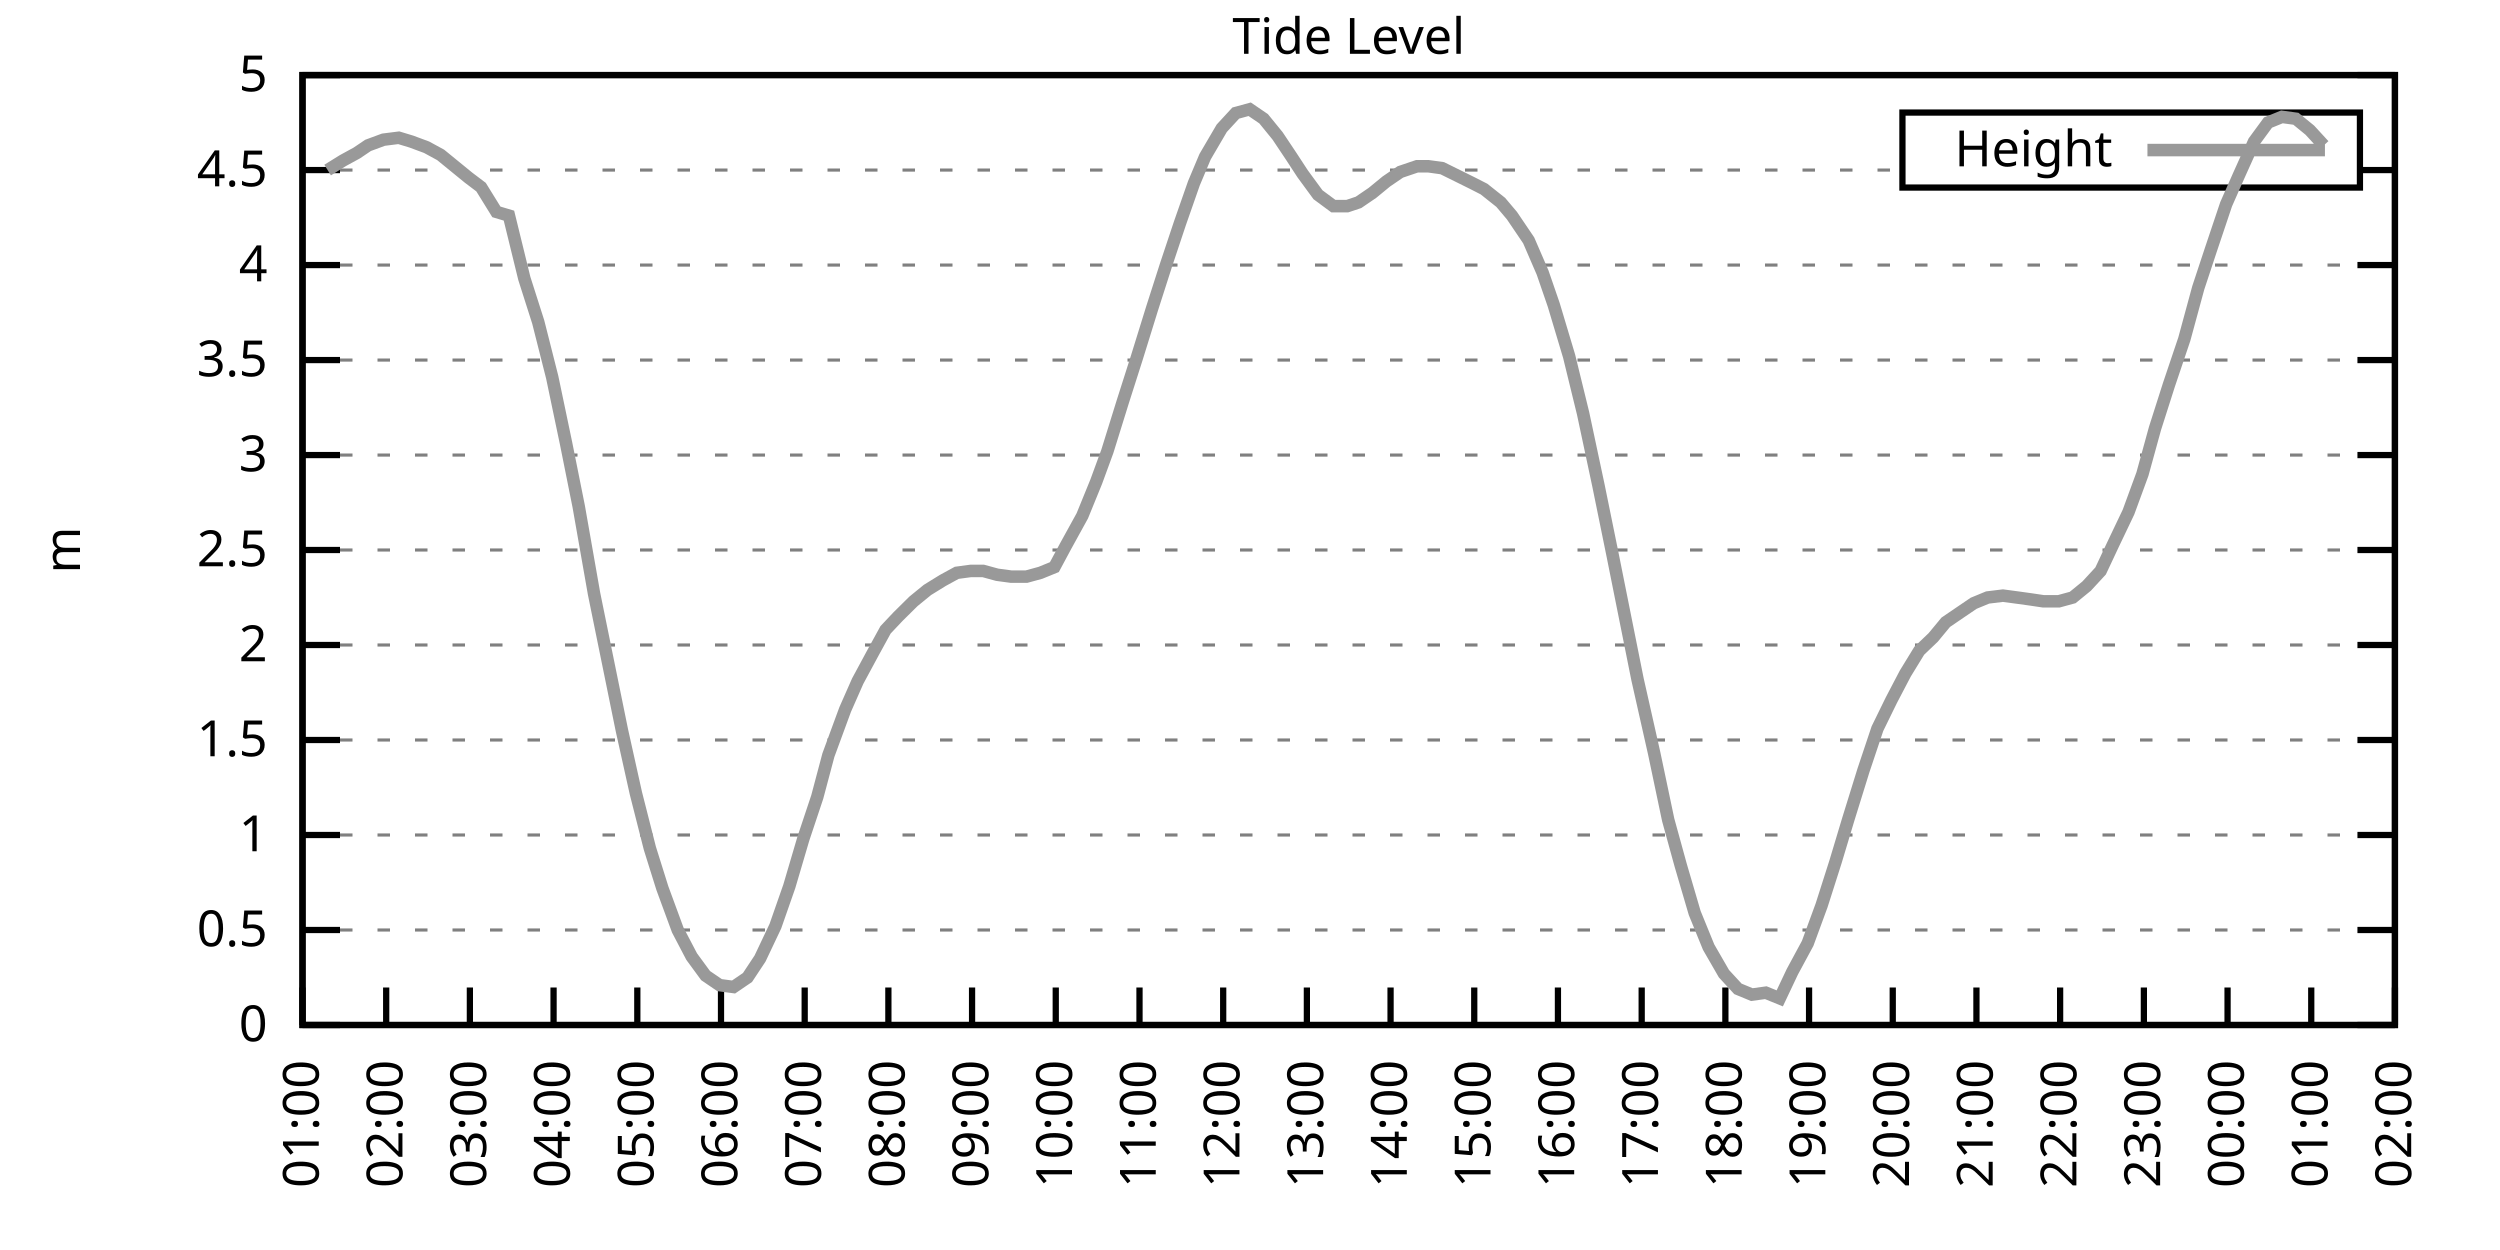
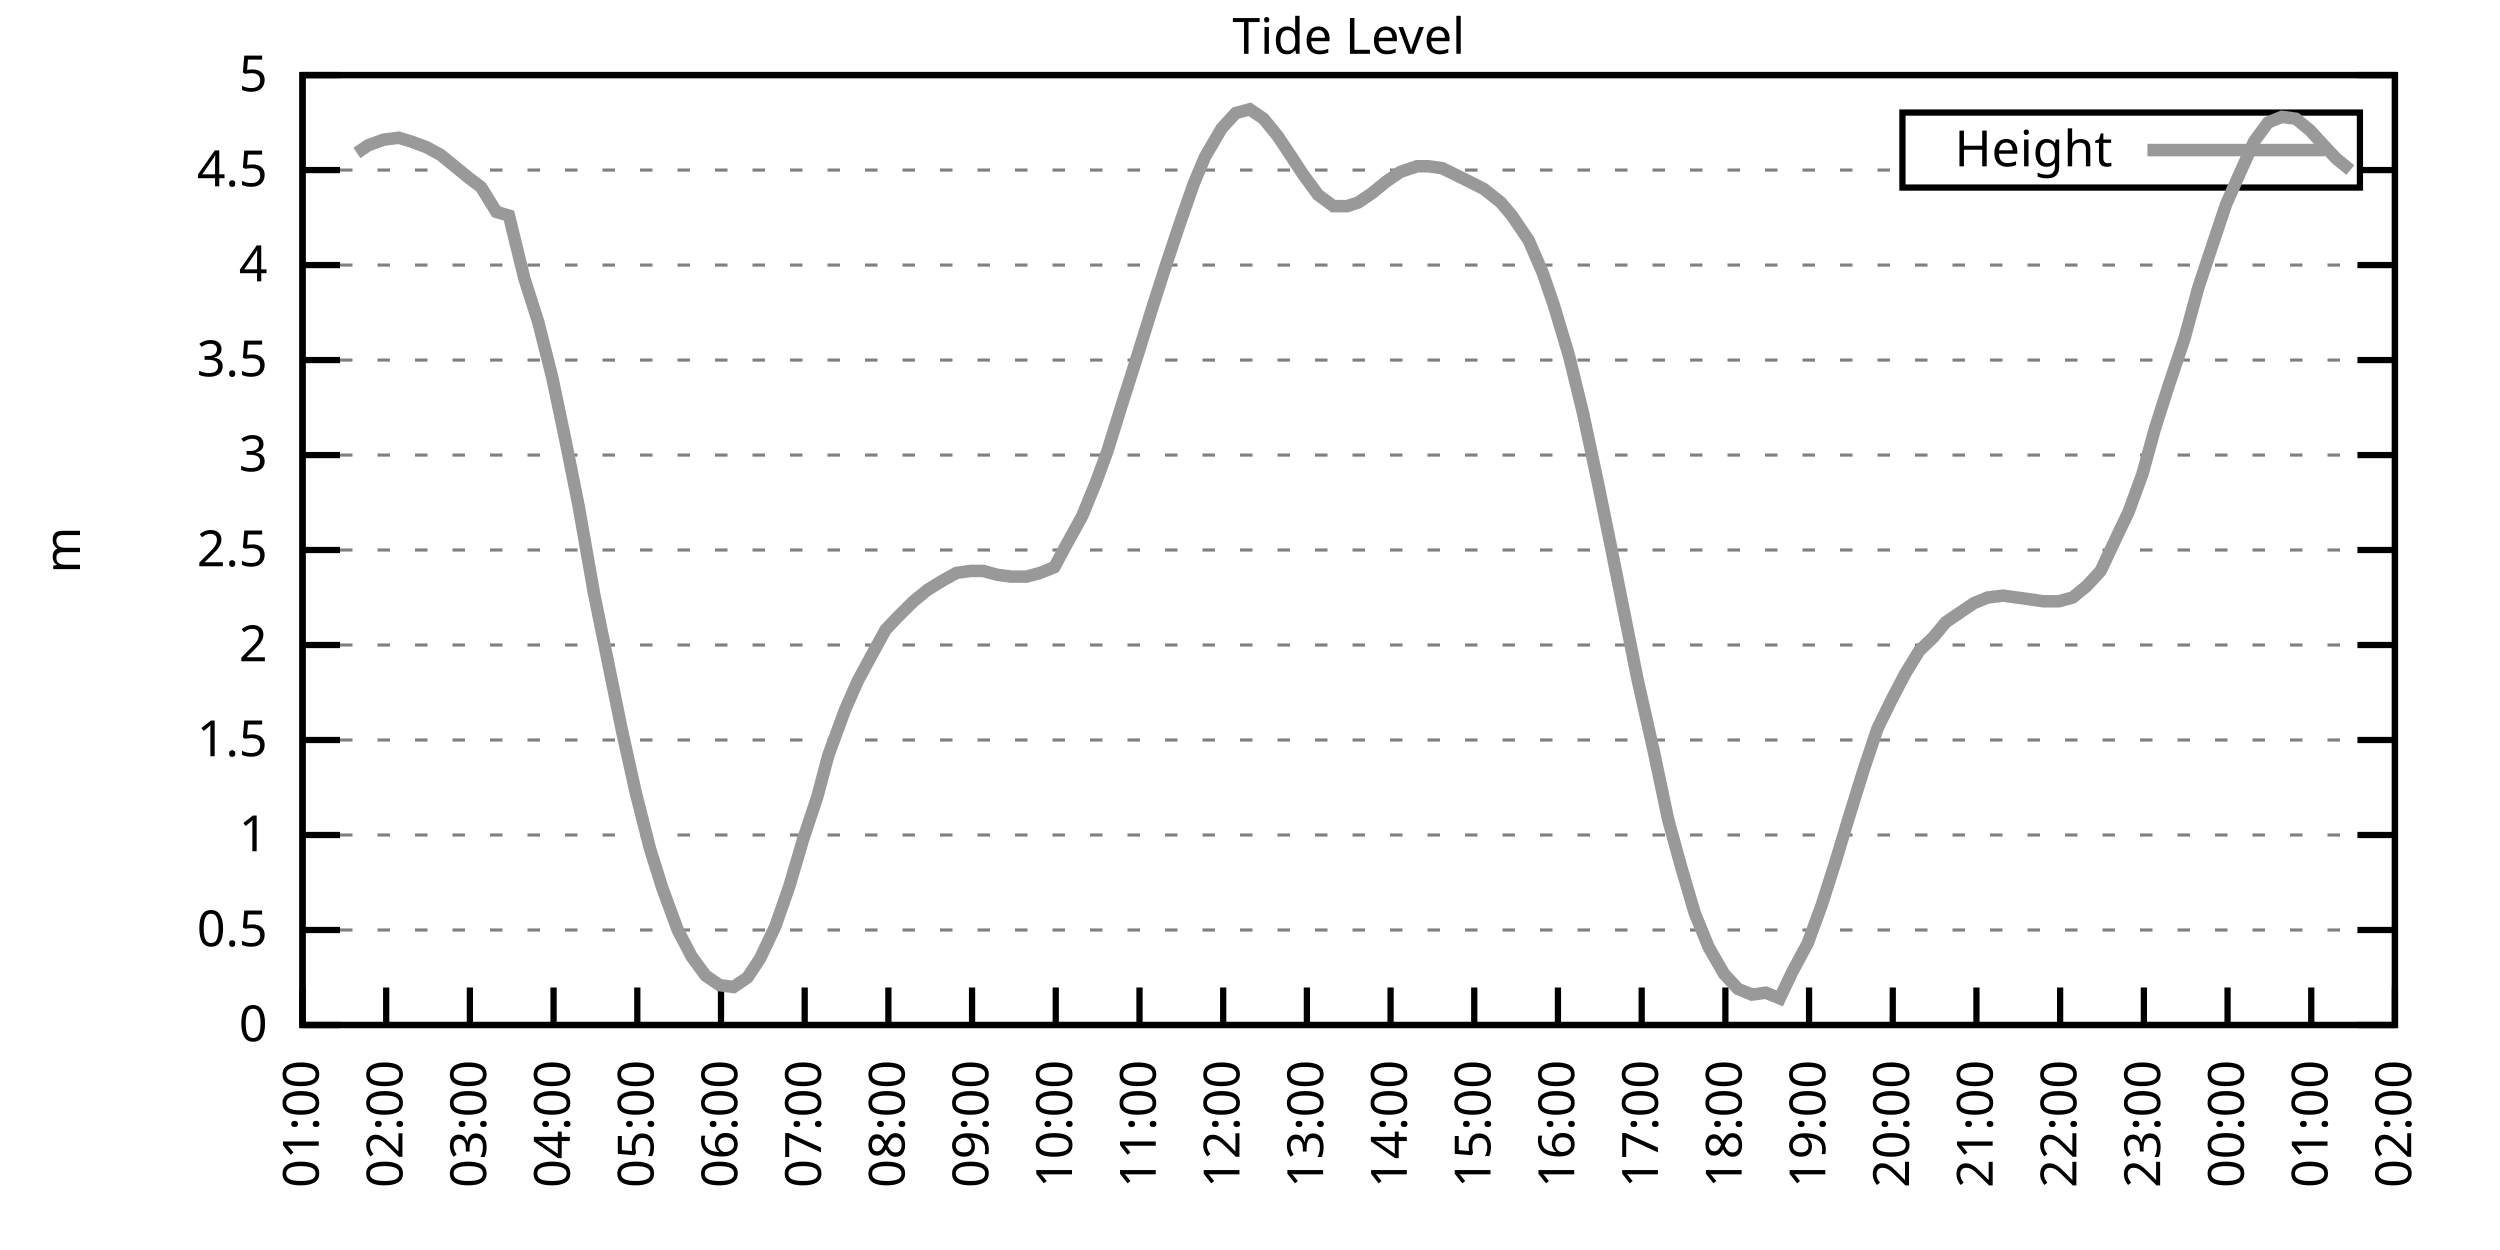
<svg xmlns="http://www.w3.org/2000/svg" xmlns:xlink="http://www.w3.org/1999/xlink" width="400" height="200" viewBox="0 0 400 200">
  <g id="gnuplot_canvas">
    <rect x="0" y="0" width="400" height="200" fill="none" />
    <defs>
      <circle id="gpDot" r="0.5" stroke-width="0.5" stroke="currentColor" />
      <path id="gpPt0" stroke-width="0.333" stroke="currentColor" d="M-1,0 h2 M0,-1 v2" />
      <path id="gpPt1" stroke-width="0.333" stroke="currentColor" d="M-1,-1 L1,1 M1,-1 L-1,1" />
      <path id="gpPt2" stroke-width="0.333" stroke="currentColor" d="M-1,0 L1,0 M0,-1 L0,1 M-1,-1 L1,1 M-1,1 L1,-1" />
      <rect id="gpPt3" stroke-width="0.333" stroke="currentColor" x="-1" y="-1" width="2" height="2" />
      <rect id="gpPt4" stroke-width="0.333" stroke="currentColor" fill="currentColor" x="-1" y="-1" width="2" height="2" />
      <circle id="gpPt5" stroke-width="0.333" stroke="currentColor" cx="0" cy="0" r="1" />
      <use xlink:href="#gpPt5" id="gpPt6" fill="currentColor" stroke="none" />
      <path id="gpPt7" stroke-width="0.333" stroke="currentColor" d="M0,-1.33 L-1.33,0.67 L1.33,0.67 z" />
      <use xlink:href="#gpPt7" id="gpPt8" fill="currentColor" stroke="none" />
      <use xlink:href="#gpPt7" id="gpPt9" stroke="currentColor" transform="rotate(180)" />
      <use xlink:href="#gpPt9" id="gpPt10" fill="currentColor" stroke="none" />
      <use xlink:href="#gpPt3" id="gpPt11" stroke="currentColor" transform="rotate(45)" />
      <use xlink:href="#gpPt11" id="gpPt12" fill="currentColor" stroke="none" />
      <path id="gpPt13" stroke-width="0.333" stroke="currentColor" d="M0,1.330 L1.265,0.411 L0.782,-1.067 L-0.782,-1.076 L-1.265,0.411 z" />
      <use xlink:href="#gpPt13" id="gpPt14" fill="currentColor" stroke="none" />
      <filter id="textbox" filterUnits="objectBoundingBox" x="0" y="0" height="1" width="1">
        <feFlood flood-color="white" flood-opacity="1" result="bgnd" />
        <feComposite in="SourceGraphic" in2="bgnd" operator="atop" />
      </filter>
      <filter id="greybox" filterUnits="objectBoundingBox" x="0" y="0" height="1" width="1">
        <feFlood flood-color="lightgrey" flood-opacity="1" result="grey" />
        <feComposite in="SourceGraphic" in2="grey" operator="atop" />
      </filter>
    </defs>
    <g fill="none" color="white" stroke="currentColor" stroke-width="1.00" stroke-linecap="butt" stroke-linejoin="miter">
</g>
    <g fill="none" color="black" stroke="currentColor" stroke-width="1.00" stroke-linecap="butt" stroke-linejoin="miter">
      <g stroke="none" shape-rendering="crispEdges">
        <polygon fill="rgb(255, 255, 255)" points="48.40,164.00 383.18,164.00 383.18,12.02 48.40,12.02 " />
      </g>
    </g>
    <g fill="none" color="black" stroke="currentColor" stroke-width="1.00" stroke-linecap="butt" stroke-linejoin="miter">
</g>
    <g fill="none" color="black" stroke="black" stroke-width="0.50" stroke-linecap="butt" stroke-linejoin="miter">
</g>
    <g fill="none" color="gray" stroke="currentColor" stroke-width="0.50" stroke-linecap="butt" stroke-linejoin="miter">
      <path stroke="gray" stroke-dasharray="2,4" class="gridline" d="M48.40,164.00 L383.19,164.00  " />
    </g>
    <g fill="none" color="gray" stroke="gray" stroke-width="1.00" stroke-linecap="butt" stroke-linejoin="miter">
</g>
    <g fill="none" color="black" stroke="currentColor" stroke-width="1.00" stroke-linecap="butt" stroke-linejoin="miter">
      <path stroke="black" d="M48.40,164.00 L54.40,164.00 M383.19,164.00 L377.19,164.00  " />
      <g transform="translate(42.80,166.60)" stroke="none" fill="black" font-family="Sans" font-size="8.00" text-anchor="end">
        <text>
          <tspan font-family="Sans"> 0</tspan>
        </text>
      </g>
    </g>
    <g fill="none" color="black" stroke="currentColor" stroke-width="1.00" stroke-linecap="butt" stroke-linejoin="miter">
</g>
    <g fill="none" color="black" stroke="black" stroke-width="0.50" stroke-linecap="butt" stroke-linejoin="miter">
</g>
    <g fill="none" color="gray" stroke="currentColor" stroke-width="0.50" stroke-linecap="butt" stroke-linejoin="miter">
      <path stroke="gray" stroke-dasharray="2,4" class="gridline" d="M48.40,148.80 L383.19,148.80  " />
    </g>
    <g fill="none" color="gray" stroke="gray" stroke-width="1.00" stroke-linecap="butt" stroke-linejoin="miter">
</g>
    <g fill="none" color="black" stroke="currentColor" stroke-width="1.00" stroke-linecap="butt" stroke-linejoin="miter">
      <path stroke="black" d="M48.40,148.80 L54.40,148.80 M383.19,148.80 L377.19,148.80  " />
      <g transform="translate(42.80,151.40)" stroke="none" fill="black" font-family="Sans" font-size="8.00" text-anchor="end">
        <text>
          <tspan font-family="Sans"> 0.5</tspan>
        </text>
      </g>
    </g>
    <g fill="none" color="black" stroke="currentColor" stroke-width="1.00" stroke-linecap="butt" stroke-linejoin="miter">
</g>
    <g fill="none" color="black" stroke="black" stroke-width="0.50" stroke-linecap="butt" stroke-linejoin="miter">
</g>
    <g fill="none" color="gray" stroke="currentColor" stroke-width="0.50" stroke-linecap="butt" stroke-linejoin="miter">
      <path stroke="gray" stroke-dasharray="2,4" class="gridline" d="M48.40,133.60 L383.19,133.60  " />
    </g>
    <g fill="none" color="gray" stroke="gray" stroke-width="1.00" stroke-linecap="butt" stroke-linejoin="miter">
</g>
    <g fill="none" color="black" stroke="currentColor" stroke-width="1.00" stroke-linecap="butt" stroke-linejoin="miter">
      <path stroke="black" d="M48.40,133.60 L54.40,133.60 M383.19,133.60 L377.19,133.60  " />
      <g transform="translate(42.80,136.20)" stroke="none" fill="black" font-family="Sans" font-size="8.00" text-anchor="end">
        <text>
          <tspan font-family="Sans"> 1</tspan>
        </text>
      </g>
    </g>
    <g fill="none" color="black" stroke="currentColor" stroke-width="1.00" stroke-linecap="butt" stroke-linejoin="miter">
</g>
    <g fill="none" color="black" stroke="black" stroke-width="0.50" stroke-linecap="butt" stroke-linejoin="miter">
</g>
    <g fill="none" color="gray" stroke="currentColor" stroke-width="0.50" stroke-linecap="butt" stroke-linejoin="miter">
      <path stroke="gray" stroke-dasharray="2,4" class="gridline" d="M48.40,118.40 L383.19,118.40  " />
    </g>
    <g fill="none" color="gray" stroke="gray" stroke-width="1.00" stroke-linecap="butt" stroke-linejoin="miter">
</g>
    <g fill="none" color="black" stroke="currentColor" stroke-width="1.00" stroke-linecap="butt" stroke-linejoin="miter">
      <path stroke="black" d="M48.40,118.40 L54.40,118.40 M383.19,118.40 L377.19,118.40  " />
      <g transform="translate(42.80,121.00)" stroke="none" fill="black" font-family="Sans" font-size="8.00" text-anchor="end">
        <text>
          <tspan font-family="Sans"> 1.5</tspan>
        </text>
      </g>
    </g>
    <g fill="none" color="black" stroke="currentColor" stroke-width="1.00" stroke-linecap="butt" stroke-linejoin="miter">
</g>
    <g fill="none" color="black" stroke="black" stroke-width="0.50" stroke-linecap="butt" stroke-linejoin="miter">
</g>
    <g fill="none" color="gray" stroke="currentColor" stroke-width="0.50" stroke-linecap="butt" stroke-linejoin="miter">
      <path stroke="gray" stroke-dasharray="2,4" class="gridline" d="M48.40,103.20 L383.19,103.20  " />
    </g>
    <g fill="none" color="gray" stroke="gray" stroke-width="1.00" stroke-linecap="butt" stroke-linejoin="miter">
</g>
    <g fill="none" color="black" stroke="currentColor" stroke-width="1.00" stroke-linecap="butt" stroke-linejoin="miter">
      <path stroke="black" d="M48.40,103.20 L54.40,103.20 M383.19,103.20 L377.19,103.20  " />
      <g transform="translate(42.80,105.80)" stroke="none" fill="black" font-family="Sans" font-size="8.00" text-anchor="end">
        <text>
          <tspan font-family="Sans"> 2</tspan>
        </text>
      </g>
    </g>
    <g fill="none" color="black" stroke="currentColor" stroke-width="1.00" stroke-linecap="butt" stroke-linejoin="miter">
</g>
    <g fill="none" color="black" stroke="black" stroke-width="0.50" stroke-linecap="butt" stroke-linejoin="miter">
</g>
    <g fill="none" color="gray" stroke="currentColor" stroke-width="0.50" stroke-linecap="butt" stroke-linejoin="miter">
      <path stroke="gray" stroke-dasharray="2,4" class="gridline" d="M48.40,88.00 L383.19,88.00  " />
    </g>
    <g fill="none" color="gray" stroke="gray" stroke-width="1.00" stroke-linecap="butt" stroke-linejoin="miter">
</g>
    <g fill="none" color="black" stroke="currentColor" stroke-width="1.00" stroke-linecap="butt" stroke-linejoin="miter">
      <path stroke="black" d="M48.40,88.00 L54.40,88.00 M383.19,88.00 L377.19,88.00  " />
      <g transform="translate(42.80,90.60)" stroke="none" fill="black" font-family="Sans" font-size="8.00" text-anchor="end">
        <text>
          <tspan font-family="Sans"> 2.5</tspan>
        </text>
      </g>
    </g>
    <g fill="none" color="black" stroke="currentColor" stroke-width="1.00" stroke-linecap="butt" stroke-linejoin="miter">
</g>
    <g fill="none" color="black" stroke="black" stroke-width="0.50" stroke-linecap="butt" stroke-linejoin="miter">
</g>
    <g fill="none" color="gray" stroke="currentColor" stroke-width="0.50" stroke-linecap="butt" stroke-linejoin="miter">
      <path stroke="gray" stroke-dasharray="2,4" class="gridline" d="M48.40,72.81 L383.19,72.81  " />
    </g>
    <g fill="none" color="gray" stroke="gray" stroke-width="1.00" stroke-linecap="butt" stroke-linejoin="miter">
</g>
    <g fill="none" color="black" stroke="currentColor" stroke-width="1.00" stroke-linecap="butt" stroke-linejoin="miter">
      <path stroke="black" d="M48.40,72.81 L54.40,72.81 M383.19,72.81 L377.19,72.81  " />
      <g transform="translate(42.80,75.41)" stroke="none" fill="black" font-family="Sans" font-size="8.00" text-anchor="end">
        <text>
          <tspan font-family="Sans"> 3</tspan>
        </text>
      </g>
    </g>
    <g fill="none" color="black" stroke="currentColor" stroke-width="1.00" stroke-linecap="butt" stroke-linejoin="miter">
</g>
    <g fill="none" color="black" stroke="black" stroke-width="0.50" stroke-linecap="butt" stroke-linejoin="miter">
</g>
    <g fill="none" color="gray" stroke="currentColor" stroke-width="0.50" stroke-linecap="butt" stroke-linejoin="miter">
      <path stroke="gray" stroke-dasharray="2,4" class="gridline" d="M48.40,57.61 L383.19,57.61  " />
    </g>
    <g fill="none" color="gray" stroke="gray" stroke-width="1.00" stroke-linecap="butt" stroke-linejoin="miter">
</g>
    <g fill="none" color="black" stroke="currentColor" stroke-width="1.00" stroke-linecap="butt" stroke-linejoin="miter">
      <path stroke="black" d="M48.40,57.61 L54.40,57.61 M383.19,57.61 L377.19,57.61  " />
      <g transform="translate(42.80,60.21)" stroke="none" fill="black" font-family="Sans" font-size="8.00" text-anchor="end">
        <text>
          <tspan font-family="Sans"> 3.5</tspan>
        </text>
      </g>
    </g>
    <g fill="none" color="black" stroke="currentColor" stroke-width="1.00" stroke-linecap="butt" stroke-linejoin="miter">
</g>
    <g fill="none" color="black" stroke="black" stroke-width="0.50" stroke-linecap="butt" stroke-linejoin="miter">
</g>
    <g fill="none" color="gray" stroke="currentColor" stroke-width="0.50" stroke-linecap="butt" stroke-linejoin="miter">
      <path stroke="gray" stroke-dasharray="2,4" class="gridline" d="M48.40,42.41 L383.19,42.41  " />
    </g>
    <g fill="none" color="gray" stroke="gray" stroke-width="1.00" stroke-linecap="butt" stroke-linejoin="miter">
</g>
    <g fill="none" color="black" stroke="currentColor" stroke-width="1.00" stroke-linecap="butt" stroke-linejoin="miter">
      <path stroke="black" d="M48.40,42.41 L54.40,42.41 M383.19,42.41 L377.19,42.41  " />
      <g transform="translate(42.80,45.01)" stroke="none" fill="black" font-family="Sans" font-size="8.00" text-anchor="end">
        <text>
          <tspan font-family="Sans"> 4</tspan>
        </text>
      </g>
    </g>
    <g fill="none" color="black" stroke="currentColor" stroke-width="1.00" stroke-linecap="butt" stroke-linejoin="miter">
</g>
    <g fill="none" color="black" stroke="black" stroke-width="0.50" stroke-linecap="butt" stroke-linejoin="miter">
</g>
    <g fill="none" color="gray" stroke="currentColor" stroke-width="0.50" stroke-linecap="butt" stroke-linejoin="miter">
      <path stroke="gray" stroke-dasharray="2,4" class="gridline" d="M48.40,27.21 L304.39,27.21 M377.59,27.21 L383.19,27.21  " />
    </g>
    <g fill="none" color="gray" stroke="gray" stroke-width="1.00" stroke-linecap="butt" stroke-linejoin="miter">
</g>
    <g fill="none" color="black" stroke="currentColor" stroke-width="1.00" stroke-linecap="butt" stroke-linejoin="miter">
      <path stroke="black" d="M48.40,27.21 L54.40,27.21 M383.19,27.21 L377.19,27.21  " />
      <g transform="translate(42.80,29.81)" stroke="none" fill="black" font-family="Sans" font-size="8.00" text-anchor="end">
        <text>
          <tspan font-family="Sans"> 4.5</tspan>
        </text>
      </g>
    </g>
    <g fill="none" color="black" stroke="currentColor" stroke-width="1.00" stroke-linecap="butt" stroke-linejoin="miter">
</g>
    <g fill="none" color="black" stroke="black" stroke-width="0.50" stroke-linecap="butt" stroke-linejoin="miter">
</g>
    <g fill="none" color="gray" stroke="currentColor" stroke-width="0.50" stroke-linecap="butt" stroke-linejoin="miter">
      <path stroke="gray" stroke-dasharray="2,4" class="gridline" d="M48.40,12.01 L383.19,12.01  " />
    </g>
    <g fill="none" color="gray" stroke="gray" stroke-width="1.00" stroke-linecap="butt" stroke-linejoin="miter">
</g>
    <g fill="none" color="black" stroke="currentColor" stroke-width="1.00" stroke-linecap="butt" stroke-linejoin="miter">
      <path stroke="black" d="M48.40,12.01 L54.40,12.01 M383.19,12.01 L377.19,12.01  " />
      <g transform="translate(42.80,14.61)" stroke="none" fill="black" font-family="Sans" font-size="8.00" text-anchor="end">
        <text>
          <tspan font-family="Sans"> 5</tspan>
        </text>
      </g>
    </g>
    <g fill="none" color="black" stroke="currentColor" stroke-width="1.00" stroke-linecap="butt" stroke-linejoin="miter">
      <path stroke="black" d="M48.40,164.00 L48.40,158.00  " />
      <g transform="translate(51.00,169.60) rotate(270.00)" stroke="none" fill="black" font-family="Sans" font-size="8.00" text-anchor="end">
        <text>
          <tspan font-family="Sans">01:00</tspan>
        </text>
      </g>
    </g>
    <g fill="none" color="black" stroke="currentColor" stroke-width="1.00" stroke-linecap="butt" stroke-linejoin="miter">
      <path stroke="black" d="M61.79,164.00 L61.79,158.00  " />
      <g transform="translate(64.39,169.60) rotate(270.00)" stroke="none" fill="black" font-family="Sans" font-size="8.00" text-anchor="end">
        <text>
          <tspan font-family="Sans">02:00</tspan>
        </text>
      </g>
    </g>
    <g fill="none" color="black" stroke="currentColor" stroke-width="1.00" stroke-linecap="butt" stroke-linejoin="miter">
      <path stroke="black" d="M75.18,164.00 L75.18,158.00  " />
      <g transform="translate(77.78,169.60) rotate(270.00)" stroke="none" fill="black" font-family="Sans" font-size="8.00" text-anchor="end">
        <text>
          <tspan font-family="Sans">03:00</tspan>
        </text>
      </g>
    </g>
    <g fill="none" color="black" stroke="currentColor" stroke-width="1.00" stroke-linecap="butt" stroke-linejoin="miter">
      <path stroke="black" d="M88.57,164.00 L88.57,158.00  " />
      <g transform="translate(91.17,169.60) rotate(270.00)" stroke="none" fill="black" font-family="Sans" font-size="8.00" text-anchor="end">
        <text>
          <tspan font-family="Sans">04:00</tspan>
        </text>
      </g>
    </g>
    <g fill="none" color="black" stroke="currentColor" stroke-width="1.00" stroke-linecap="butt" stroke-linejoin="miter">
      <path stroke="black" d="M101.97,164.00 L101.97,158.00  " />
      <g transform="translate(104.57,169.60) rotate(270.00)" stroke="none" fill="black" font-family="Sans" font-size="8.00" text-anchor="end">
        <text>
          <tspan font-family="Sans">05:00</tspan>
        </text>
      </g>
    </g>
    <g fill="none" color="black" stroke="currentColor" stroke-width="1.00" stroke-linecap="butt" stroke-linejoin="miter">
      <path stroke="black" d="M115.36,164.00 L115.36,158.00  " />
      <g transform="translate(117.96,169.60) rotate(270.00)" stroke="none" fill="black" font-family="Sans" font-size="8.00" text-anchor="end">
        <text>
          <tspan font-family="Sans">06:00</tspan>
        </text>
      </g>
    </g>
    <g fill="none" color="black" stroke="currentColor" stroke-width="1.00" stroke-linecap="butt" stroke-linejoin="miter">
      <path stroke="black" d="M128.75,164.00 L128.75,158.00  " />
      <g transform="translate(131.35,169.60) rotate(270.00)" stroke="none" fill="black" font-family="Sans" font-size="8.00" text-anchor="end">
        <text>
          <tspan font-family="Sans">07:00</tspan>
        </text>
      </g>
    </g>
    <g fill="none" color="black" stroke="currentColor" stroke-width="1.00" stroke-linecap="butt" stroke-linejoin="miter">
      <path stroke="black" d="M142.14,164.00 L142.14,158.00  " />
      <g transform="translate(144.74,169.60) rotate(270.00)" stroke="none" fill="black" font-family="Sans" font-size="8.00" text-anchor="end">
        <text>
          <tspan font-family="Sans">08:00</tspan>
        </text>
      </g>
    </g>
    <g fill="none" color="black" stroke="currentColor" stroke-width="1.00" stroke-linecap="butt" stroke-linejoin="miter">
      <path stroke="black" d="M155.53,164.00 L155.53,158.00  " />
      <g transform="translate(158.13,169.60) rotate(270.00)" stroke="none" fill="black" font-family="Sans" font-size="8.00" text-anchor="end">
        <text>
          <tspan font-family="Sans">09:00</tspan>
        </text>
      </g>
    </g>
    <g fill="none" color="black" stroke="currentColor" stroke-width="1.00" stroke-linecap="butt" stroke-linejoin="miter">
      <path stroke="black" d="M168.92,164.00 L168.92,158.00  " />
      <g transform="translate(171.52,169.60) rotate(270.00)" stroke="none" fill="black" font-family="Sans" font-size="8.00" text-anchor="end">
        <text>
          <tspan font-family="Sans">10:00</tspan>
        </text>
      </g>
    </g>
    <g fill="none" color="black" stroke="currentColor" stroke-width="1.00" stroke-linecap="butt" stroke-linejoin="miter">
      <path stroke="black" d="M182.32,164.00 L182.32,158.00  " />
      <g transform="translate(184.92,169.60) rotate(270.00)" stroke="none" fill="black" font-family="Sans" font-size="8.00" text-anchor="end">
        <text>
          <tspan font-family="Sans">11:00</tspan>
        </text>
      </g>
    </g>
    <g fill="none" color="black" stroke="currentColor" stroke-width="1.00" stroke-linecap="butt" stroke-linejoin="miter">
      <path stroke="black" d="M195.71,164.00 L195.71,158.00  " />
      <g transform="translate(198.31,169.60) rotate(270.00)" stroke="none" fill="black" font-family="Sans" font-size="8.00" text-anchor="end">
        <text>
          <tspan font-family="Sans">12:00</tspan>
        </text>
      </g>
    </g>
    <g fill="none" color="black" stroke="currentColor" stroke-width="1.00" stroke-linecap="butt" stroke-linejoin="miter">
      <path stroke="black" d="M209.10,164.00 L209.10,158.00  " />
      <g transform="translate(211.70,169.60) rotate(270.00)" stroke="none" fill="black" font-family="Sans" font-size="8.00" text-anchor="end">
        <text>
          <tspan font-family="Sans">13:00</tspan>
        </text>
      </g>
    </g>
    <g fill="none" color="black" stroke="currentColor" stroke-width="1.00" stroke-linecap="butt" stroke-linejoin="miter">
      <path stroke="black" d="M222.49,164.00 L222.49,158.00  " />
      <g transform="translate(225.09,169.60) rotate(270.00)" stroke="none" fill="black" font-family="Sans" font-size="8.00" text-anchor="end">
        <text>
          <tspan font-family="Sans">14:00</tspan>
        </text>
      </g>
    </g>
    <g fill="none" color="black" stroke="currentColor" stroke-width="1.00" stroke-linecap="butt" stroke-linejoin="miter">
      <path stroke="black" d="M235.88,164.00 L235.88,158.00  " />
      <g transform="translate(238.48,169.60) rotate(270.00)" stroke="none" fill="black" font-family="Sans" font-size="8.00" text-anchor="end">
        <text>
          <tspan font-family="Sans">15:00</tspan>
        </text>
      </g>
    </g>
    <g fill="none" color="black" stroke="currentColor" stroke-width="1.00" stroke-linecap="butt" stroke-linejoin="miter">
      <path stroke="black" d="M249.27,164.00 L249.27,158.00  " />
      <g transform="translate(251.87,169.60) rotate(270.00)" stroke="none" fill="black" font-family="Sans" font-size="8.00" text-anchor="end">
        <text>
          <tspan font-family="Sans">16:00</tspan>
        </text>
      </g>
    </g>
    <g fill="none" color="black" stroke="currentColor" stroke-width="1.00" stroke-linecap="butt" stroke-linejoin="miter">
      <path stroke="black" d="M262.67,164.00 L262.67,158.00  " />
      <g transform="translate(265.27,169.60) rotate(270.00)" stroke="none" fill="black" font-family="Sans" font-size="8.00" text-anchor="end">
        <text>
          <tspan font-family="Sans">17:00</tspan>
        </text>
      </g>
    </g>
    <g fill="none" color="black" stroke="currentColor" stroke-width="1.00" stroke-linecap="butt" stroke-linejoin="miter">
      <path stroke="black" d="M276.06,164.00 L276.06,158.00  " />
      <g transform="translate(278.66,169.60) rotate(270.00)" stroke="none" fill="black" font-family="Sans" font-size="8.00" text-anchor="end">
        <text>
          <tspan font-family="Sans">18:00</tspan>
        </text>
      </g>
    </g>
    <g fill="none" color="black" stroke="currentColor" stroke-width="1.00" stroke-linecap="butt" stroke-linejoin="miter">
      <path stroke="black" d="M289.45,164.00 L289.45,158.00  " />
      <g transform="translate(292.05,169.60) rotate(270.00)" stroke="none" fill="black" font-family="Sans" font-size="8.00" text-anchor="end">
        <text>
          <tspan font-family="Sans">19:00</tspan>
        </text>
      </g>
    </g>
    <g fill="none" color="black" stroke="currentColor" stroke-width="1.00" stroke-linecap="butt" stroke-linejoin="miter">
      <path stroke="black" d="M302.84,164.00 L302.84,158.00  " />
      <g transform="translate(305.44,169.60) rotate(270.00)" stroke="none" fill="black" font-family="Sans" font-size="8.00" text-anchor="end">
        <text>
          <tspan font-family="Sans">20:00</tspan>
        </text>
      </g>
    </g>
    <g fill="none" color="black" stroke="currentColor" stroke-width="1.00" stroke-linecap="butt" stroke-linejoin="miter">
      <path stroke="black" d="M316.23,164.00 L316.23,158.00  " />
      <g transform="translate(318.83,169.60) rotate(270.00)" stroke="none" fill="black" font-family="Sans" font-size="8.00" text-anchor="end">
        <text>
          <tspan font-family="Sans">21:00</tspan>
        </text>
      </g>
    </g>
    <g fill="none" color="black" stroke="currentColor" stroke-width="1.00" stroke-linecap="butt" stroke-linejoin="miter">
      <path stroke="black" d="M329.62,164.00 L329.62,158.00  " />
      <g transform="translate(332.22,169.60) rotate(270.00)" stroke="none" fill="black" font-family="Sans" font-size="8.00" text-anchor="end">
        <text>
          <tspan font-family="Sans">22:00</tspan>
        </text>
      </g>
    </g>
    <g fill="none" color="black" stroke="currentColor" stroke-width="1.00" stroke-linecap="butt" stroke-linejoin="miter">
      <path stroke="black" d="M343.02,164.00 L343.02,158.00  " />
      <g transform="translate(345.62,169.60) rotate(270.00)" stroke="none" fill="black" font-family="Sans" font-size="8.00" text-anchor="end">
        <text>
          <tspan font-family="Sans">23:00</tspan>
        </text>
      </g>
    </g>
    <g fill="none" color="black" stroke="currentColor" stroke-width="1.00" stroke-linecap="butt" stroke-linejoin="miter">
      <path stroke="black" d="M356.41,164.00 L356.41,158.00  " />
      <g transform="translate(359.01,169.60) rotate(270.00)" stroke="none" fill="black" font-family="Sans" font-size="8.00" text-anchor="end">
        <text>
          <tspan font-family="Sans">00:00</tspan>
        </text>
      </g>
    </g>
    <g fill="none" color="black" stroke="currentColor" stroke-width="1.00" stroke-linecap="butt" stroke-linejoin="miter">
      <path stroke="black" d="M369.80,164.00 L369.80,158.00  " />
      <g transform="translate(372.40,169.60) rotate(270.00)" stroke="none" fill="black" font-family="Sans" font-size="8.00" text-anchor="end">
        <text>
          <tspan font-family="Sans">01:00</tspan>
        </text>
      </g>
    </g>
    <g fill="none" color="black" stroke="currentColor" stroke-width="1.00" stroke-linecap="butt" stroke-linejoin="miter">
      <path stroke="black" d="M383.19,164.00 L383.19,158.00  " />
      <g transform="translate(385.79,169.60) rotate(270.00)" stroke="none" fill="black" font-family="Sans" font-size="8.00" text-anchor="end">
        <text>
          <tspan font-family="Sans">02:00</tspan>
        </text>
      </g>
    </g>
    <g fill="none" color="black" stroke="currentColor" stroke-width="1.00" stroke-linecap="butt" stroke-linejoin="miter">
</g>
    <g fill="none" color="black" stroke="currentColor" stroke-width="1.00" stroke-linecap="butt" stroke-linejoin="miter">
      <path stroke="black" d="M48.40,12.01 L48.40,164.00 L383.19,164.00 L383.19,12.01 L48.40,12.01 Z  " />
    </g>
    <g fill="none" color="black" stroke="currentColor" stroke-width="1.00" stroke-linecap="butt" stroke-linejoin="miter">
</g>
    <g fill="none" color="black" stroke="currentColor" stroke-width="1.00" stroke-linecap="butt" stroke-linejoin="miter">
      <path stroke="black" d="M304.39,30.01 L304.39,18.01 L377.59,18.01 L377.59,30.01 L304.39,30.01 Z  " />
    </g>
    <g id="Tide_level_plot_1">
      <g fill="none" color="white" stroke="black" stroke-width="2.00" stroke-linecap="butt" stroke-linejoin="miter">
</g>
      <g fill="none" color="black" stroke="currentColor" stroke-width="2.00" stroke-linecap="butt" stroke-linejoin="miter">
        <g transform="translate(337.99,26.61)" stroke="none" fill="black" font-family="Sans" font-size="8.00" text-anchor="end">
          <text>
            <tspan font-family="Sans">Height</tspan>
          </text>
        </g>
      </g>
      <g fill="none" color="black" stroke="currentColor" stroke-width="2.00" stroke-linecap="butt" stroke-linejoin="miter">
-         <path stroke="rgb(153, 153, 153)" d="M343.59,24.01 L371.99,24.01 M52.42,27.21 L54.87,25.69 L57.10,24.47 L58.89,23.26 L61.35,22.35 L63.80,22.04   L65.81,22.65 L68.26,23.56 L70.50,24.78 L72.73,26.60 L74.96,28.42 L76.97,29.94 L79.42,33.90 L81.43,34.50   L83.89,44.54 L86.12,51.53 L88.35,60.34 L90.58,70.98 L92.59,81.01 L95.05,95.00 L97.28,105.94 L99.51,116.88   L101.74,126.91 L103.98,135.73 L105.98,142.11 L108.44,148.80 L110.67,153.06 L112.90,156.10 L115.13,157.62 L117.37,157.92   L119.60,156.40 L121.61,153.36 L124.06,148.19 L126.29,141.81 L128.53,134.21 L130.76,127.52 L132.54,120.83 L135.22,113.54   L137.23,108.98 L139.69,104.42 L141.69,100.77 L143.70,98.64 L146.16,96.21 L148.39,94.39 L150.85,92.87 L153.08,91.65   L155.31,91.35 L157.32,91.35 L159.55,91.96 L161.78,92.26 L164.24,92.26 L166.47,91.65 L168.70,90.74 L170.49,87.40   L173.17,82.53 L175.40,77.06 L177.18,72.20 L179.64,64.29 L181.87,57.30 L184.32,49.40 L186.56,42.41 L188.79,35.72   L191.02,29.34 L192.81,25.08 L195.48,20.52 L197.72,18.09 L199.95,17.48 L202.18,19.00 L204.41,21.74 L206.64,25.08   L208.43,27.82 L210.88,31.16 L213.34,32.98 L215.57,32.98 L217.36,32.38 L219.59,30.86 L221.82,29.03 L224.05,27.51   L226.73,26.60 L228.52,26.60 L230.75,26.91 L233.20,28.12 L235.66,29.34 L237.44,30.25 L240.12,32.38 L241.91,34.50   L244.59,38.46 L246.82,43.62 L248.60,48.79 L251.06,57.00 L253.29,66.12 L255.75,77.67 L257.98,88.61 L262.00,108.68   L264.67,120.53 L266.91,131.17 L268.92,138.47 L271.15,146.07 L273.38,151.54 L275.83,155.79 L278.07,158.22 L280.30,159.14   L282.53,158.83 L284.76,159.74 L286.77,155.49 L289.23,150.93 L291.46,144.85 L293.69,137.86 L295.70,131.17 L298.15,123.27   L300.39,116.58 L302.62,112.02 L304.85,107.76 L307.08,104.12 L309.31,101.99 L311.32,99.56 L313.55,98.04 L315.79,96.52   L318.02,95.60 L320.47,95.30 L322.70,95.60 L324.94,95.91 L326.95,96.21 L329.40,96.21 L331.63,95.60 L333.86,93.78   L336.10,91.35 L338.10,87.09 L340.56,81.93 L342.79,75.85 L344.80,68.55 L347.03,61.56 L349.49,54.26 L351.72,46.06   L353.73,39.98 L356.18,32.68 L358.19,28.12 L360.65,22.65 L362.88,19.61 L365.11,18.70 L367.34,19.00 L369.58,20.83   L371.81,23.26  " />
+         <path stroke="rgb(153, 153, 153)" d="M343.59,24.01 L371.99,24.01 M57.10,24.47 L58.89,23.26 L61.35,22.35 L63.80,22.04 L65.81,22.65 L68.26,23.56   L70.50,24.78 L72.73,26.60 L74.96,28.42 L76.97,29.94 L79.42,33.90 L81.43,34.50 L83.89,44.54 L86.12,51.53   L88.35,60.34 L90.58,70.98 L92.59,81.01 L95.05,95.00 L97.28,105.94 L99.51,116.88 L101.74,126.91 L103.98,135.73   L105.98,142.11 L108.44,148.80 L110.67,153.06 L112.90,156.10 L115.13,157.62 L117.37,157.92 L119.60,156.40 L121.61,153.36   L124.06,148.19 L126.29,141.81 L128.53,134.21 L130.76,127.52 L132.54,120.83 L135.22,113.54 L137.23,108.98 L139.69,104.42   L141.69,100.77 L143.70,98.64 L146.16,96.21 L148.39,94.39 L150.85,92.87 L153.08,91.65 L155.31,91.35 L157.32,91.35   L159.55,91.96 L161.78,92.26 L164.24,92.26 L166.47,91.65 L168.70,90.74 L170.49,87.40 L173.17,82.53 L175.40,77.06   L177.18,72.20 L179.64,64.29 L181.87,57.30 L184.32,49.40 L186.56,42.41 L188.79,35.72 L191.02,29.34 L192.81,25.08   L195.48,20.52 L197.72,18.09 L199.95,17.48 L202.18,19.00 L204.41,21.74 L206.64,25.08 L208.43,27.82 L210.88,31.16   L213.34,32.98 L215.57,32.98 L217.36,32.38 L219.59,30.86 L221.82,29.03 L224.05,27.51 L226.73,26.60 L228.52,26.60   L230.75,26.91 L233.20,28.12 L235.66,29.34 L237.44,30.25 L240.12,32.38 L241.91,34.50 L244.59,38.46 L246.82,43.62   L248.60,48.79 L251.06,57.00 L253.29,66.12 L255.75,77.67 L257.98,88.61 L262.00,108.68 L264.67,120.53 L266.91,131.17   L268.92,138.47 L271.15,146.07 L273.38,151.54 L275.83,155.79 L278.07,158.22 L280.30,159.14 L282.53,158.83 L284.76,159.74   L286.77,155.49 L289.23,150.93 L291.46,144.85 L293.69,137.86 L295.70,131.17 L298.15,123.27 L300.39,116.58 L302.62,112.02   L304.85,107.76 L307.08,104.12 L309.31,101.99 L311.32,99.56 L313.55,98.04 L315.79,96.52 L318.02,95.60 L320.47,95.30   L322.70,95.60 L324.94,95.91 L326.95,96.21 L329.40,96.21 L331.63,95.60 L333.86,93.78 L336.10,91.35 L338.10,87.09   L340.56,81.93 L342.79,75.85 L344.80,68.55 L347.03,61.56 L349.49,54.26 L351.72,46.06 L353.73,39.98 L356.18,32.68   L358.19,28.12 L360.65,22.65 L362.88,19.61 L365.11,18.70 L367.34,19.00 L369.58,20.83 L371.81,23.26 L373.82,25.39   L376.05,27.21  " />
      </g>
    </g>
    <g fill="none" color="black" stroke="currentColor" stroke-width="2.00" stroke-linecap="butt" stroke-linejoin="miter">
</g>
    <g fill="none" color="black" stroke="black" stroke-width="1.00" stroke-linecap="butt" stroke-linejoin="miter">
</g>
    <g fill="none" color="black" stroke="currentColor" stroke-width="1.00" stroke-linecap="butt" stroke-linejoin="miter">
      <path stroke="black" d="M48.40,12.01 L48.40,164.00 L383.19,164.00 L383.19,12.01 L48.40,12.01 Z  " />
      <g transform="translate(12.80,88.01) rotate(270.00)" stroke="none" fill="black" font-family="Sans" font-size="8.00" text-anchor="middle">
        <text>
          <tspan font-family="Sans">m</tspan>
        </text>
      </g>
    </g>
    <g fill="none" color="black" stroke="currentColor" stroke-width="1.00" stroke-linecap="butt" stroke-linejoin="miter">
</g>
    <g fill="none" color="black" stroke="currentColor" stroke-width="1.00" stroke-linecap="butt" stroke-linejoin="miter">
      <g transform="translate(215.79,8.61)" stroke="none" fill="black" font-family="Sans" font-size="8.00" text-anchor="middle">
        <text>
          <tspan font-family="Sans">Tide Level</tspan>
        </text>
      </g>
    </g>
    <g fill="none" color="black" stroke="currentColor" stroke-width="1.00" stroke-linecap="butt" stroke-linejoin="miter">
</g>
  </g>
</svg>
